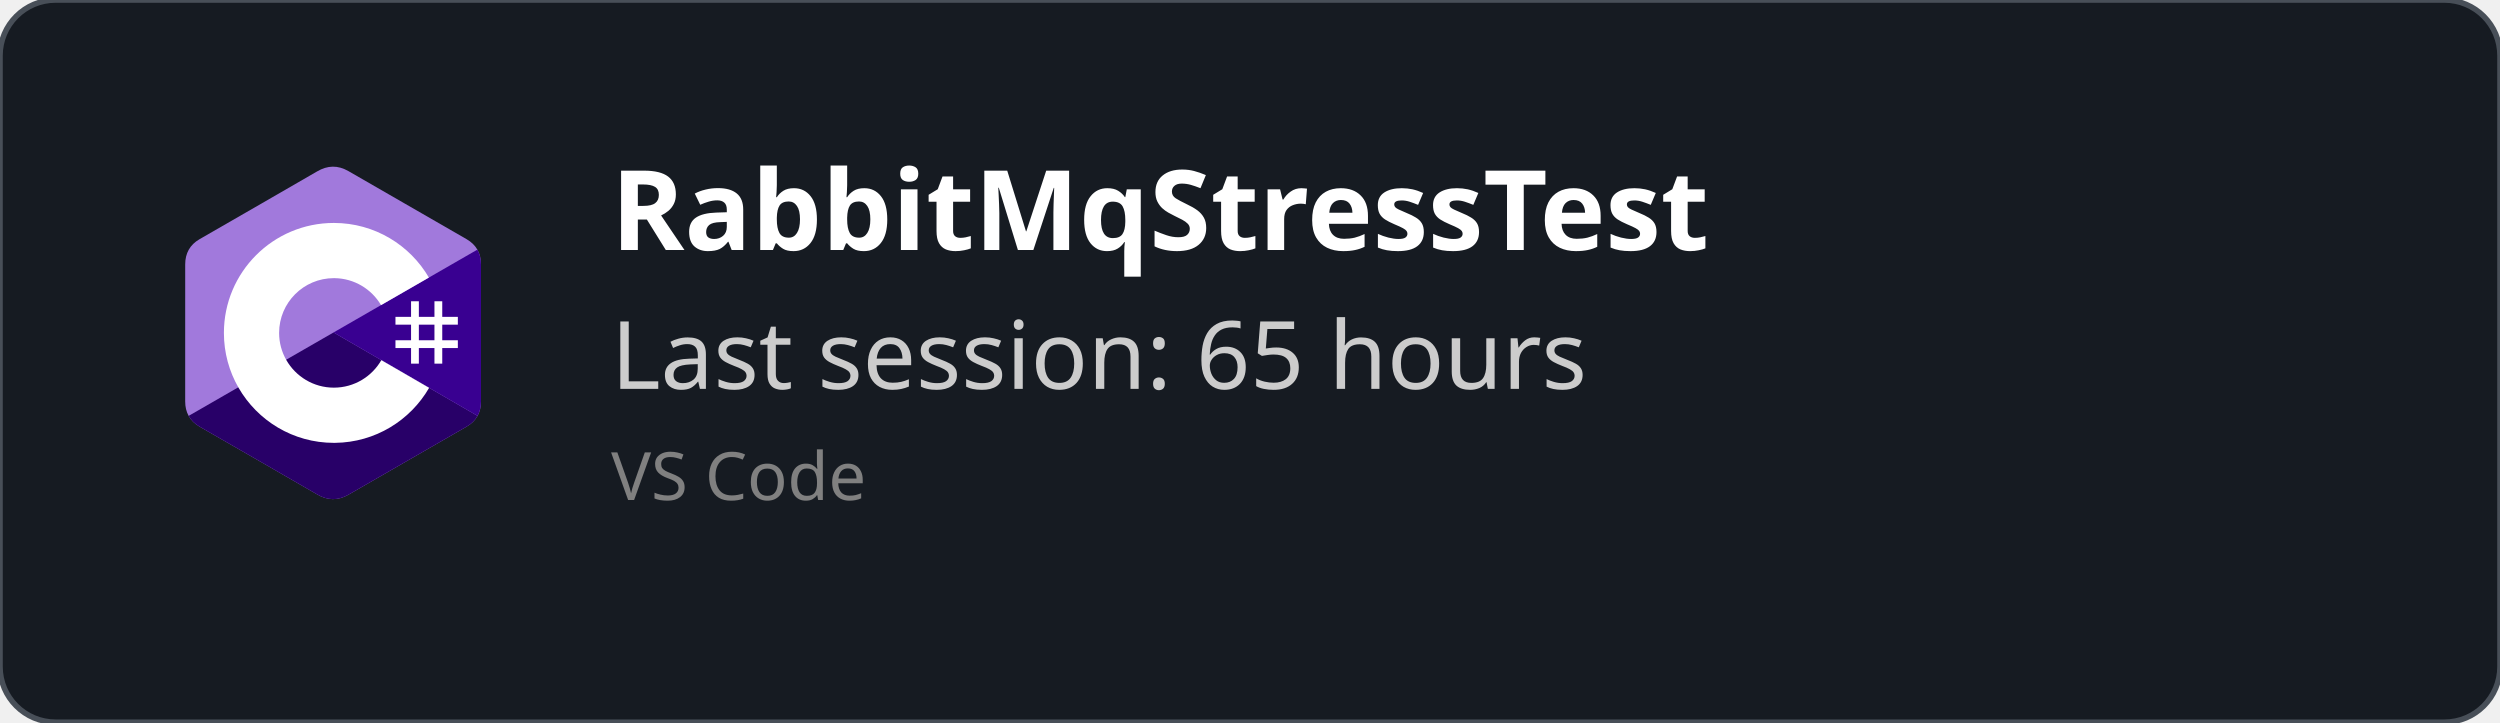
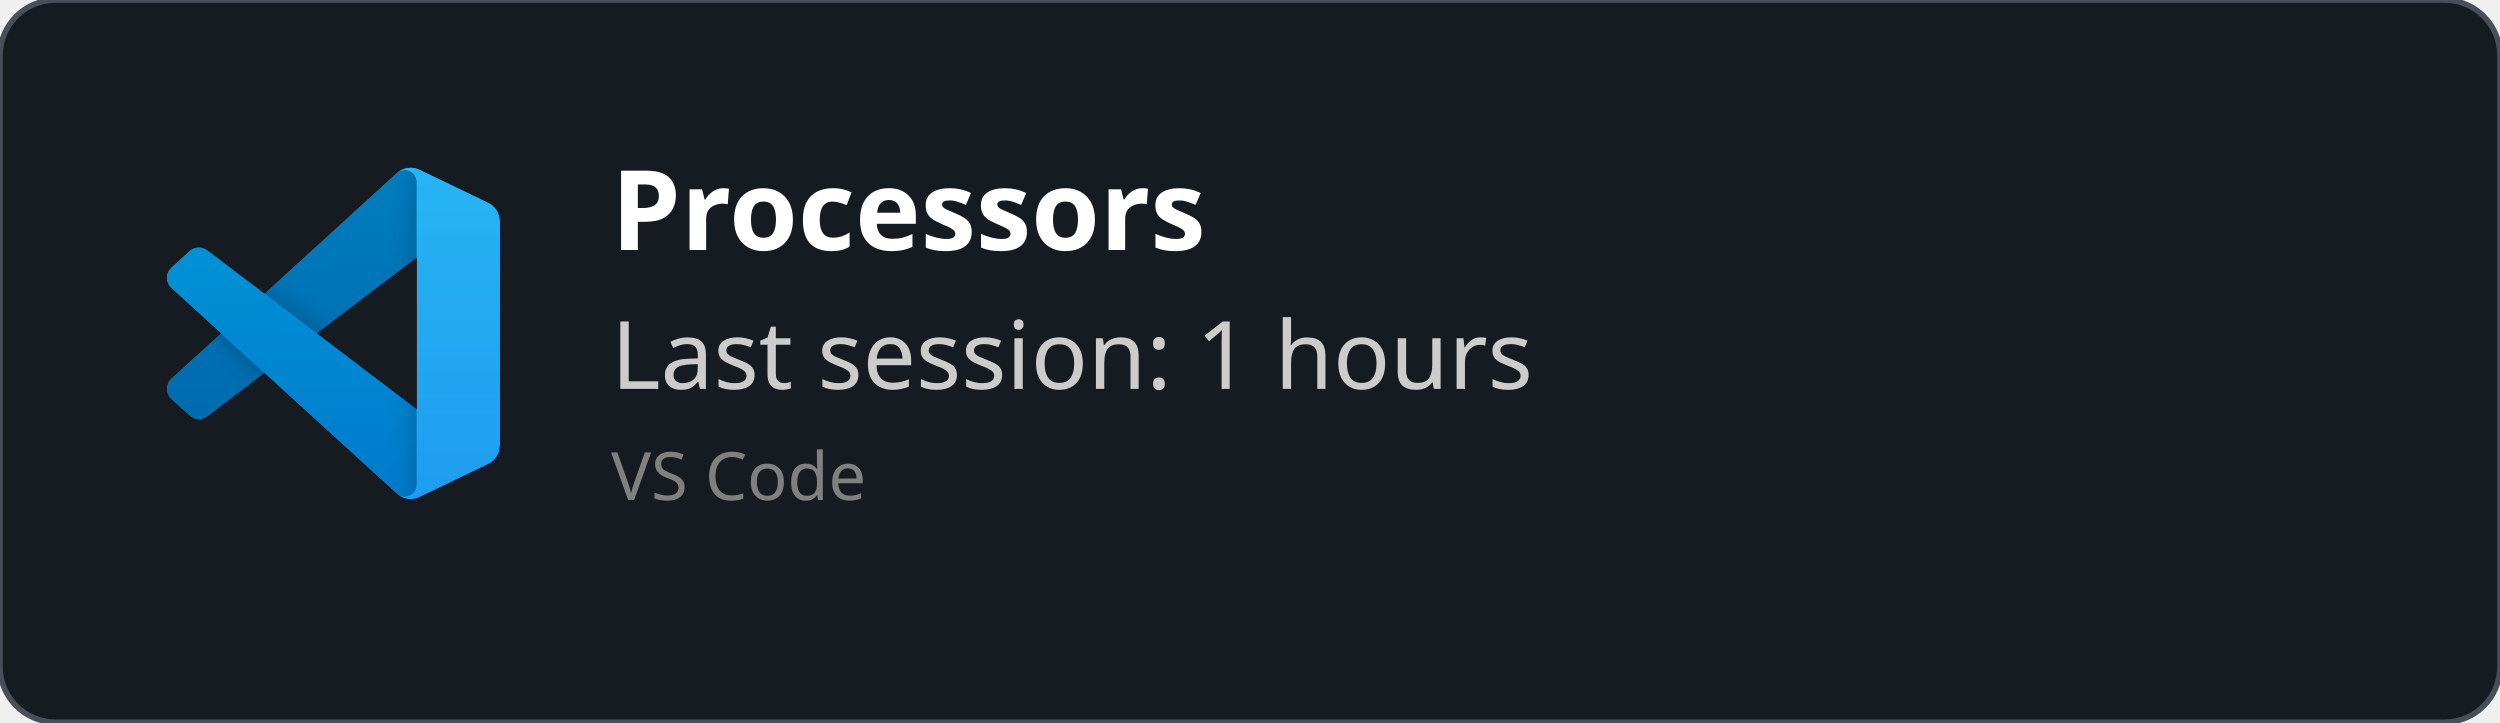
<svg xmlns="http://www.w3.org/2000/svg" width="450" height="130" viewBox="0 0 450 130" fill="none" role="img">
  <style>
    *{
        font-family: 'Segoe UI', Ubuntu, monospace
    }
    </style>
  <defs>
    <clipPath id="horizontalClip" x="20" y="20" width="500" height="200">
      <rect x="90" y="20" width="300" height="50" />
    </clipPath>
  </defs>
  <rect width="450" height="130" fill="rgba(22,27,34)" stroke="#484f58" stroke-width="1" fill-opacity="1" stroke-opacity="1" x="0" y="0" rx="10px" ry="10px">
    </rect>
-   <svg width="60" height="60" x="30" y="30" viewBox="0 0 256 288" version="1.1" preserveAspectRatio="xMidYMid">
-     <g>
-       <path d="M255.569,84.452 C255.567,79.622 254.534,75.354 252.445,71.691 C250.393,68.089 247.32,65.07 243.198,62.683 C209.173,43.064 175.115,23.505 141.101,3.866 C131.931,-1.428 123.04,-1.235 113.938,4.135 C100.395,12.122 32.59,50.969 12.385,62.672 C4.064,67.489 0.015,74.861 0.013,84.443 C0,123.898 0.013,163.352 0,202.808 C0,207.532 0.991,211.717 2.988,215.325 C5.041,219.036 8.157,222.138 12.374,224.579 C32.58,236.282 100.394,275.126 113.934,283.115 C123.04,288.488 131.931,288.68 141.104,283.384 C175.119,263.744 209.179,244.186 243.209,224.567 C247.426,222.127 250.542,219.023 252.595,215.315 C254.589,211.707 255.582,207.522 255.582,202.797 C255.582,202.797 255.582,123.908 255.569,84.452" fill="#A179DC" fill-rule="nonzero" />
-       <path d="M128.182,143.241 L2.988,215.325 C5.041,219.036 8.157,222.138 12.374,224.579 C32.58,236.282 100.394,275.126 113.934,283.115 C123.04,288.488 131.931,288.68 141.104,283.384 C175.119,263.744 209.179,244.186 243.209,224.567 C247.426,222.127 250.542,219.023 252.595,215.315 L128.182,143.241" fill="#280068" fill-rule="nonzero" />
-       <path d="M255.569,84.452 C255.567,79.622 254.534,75.354 252.445,71.691 L128.182,143.241 L252.595,215.315 C254.589,211.707 255.58,207.522 255.582,202.797 C255.582,202.797 255.582,123.908 255.569,84.452" fill="#390091" fill-rule="nonzero" />
-       <path d="M201.892,116.294 L201.892,129.768 L215.366,129.768 L215.366,116.294 L222.103,116.294 L222.103,129.768 L235.577,129.768 L235.577,136.505 L222.103,136.505 L222.103,149.978 L235.577,149.978 L235.577,156.715 L222.103,156.715 L222.103,170.189 L215.366,170.189 L215.366,156.715 L201.892,156.715 L201.892,170.189 L195.155,170.189 L195.155,156.715 L181.682,156.715 L181.682,149.978 L195.155,149.978 L195.155,136.505 L181.682,136.505 L181.682,129.768 L195.155,129.768 L195.155,116.294 L201.892,116.294 Z M215.366,136.505 L201.892,136.505 L201.892,149.978 L215.366,149.978 L215.366,136.505 Z" fill="#FFFFFF" />
-       <path d="M128.457,48.626 C163.601,48.626 194.284,67.712 210.719,96.082 L210.558,95.809 L169.21,119.617 C161.063,105.824 146.128,96.515 128.996,96.323 L128.457,96.32 C102.331,96.32 81.151,117.5 81.151,143.625 C81.151,152.169 83.428,160.178 87.39,167.095 C95.544,181.33 110.873,190.931 128.457,190.931 C146.15,190.931 161.566,181.208 169.678,166.821 L169.481,167.166 L210.768,191.084 C194.513,219.213 164.25,238.241 129.515,238.62 L128.457,238.626 C93.202,238.626 62.432,219.422 46.038,190.902 C38.035,176.979 33.456,160.838 33.456,143.625 C33.456,91.159 75.988,48.626 128.457,48.626 Z" fill="#FFFFFF" fill-rule="nonzero" />
+   <svg width="60" height="60" x="30" y="30" viewBox="0 0 100 100" fill="none" id="vscode">
+     <mask id="mask0" mask-type="alpha" maskUnits="userSpaceOnUse" x="0" y="0" width="100" height="100">
+       <path fill-rule="evenodd" clip-rule="evenodd" d="M70.912 99.317C72.487 99.931 74.283 99.891 75.873 99.126L96.461 89.22C98.624 88.179 100 85.989 100 83.587V16.413C100 14.011 98.624 11.822 96.461 10.781L75.873 0.874C73.786 -0.13 71.345 0.116 69.513 1.447C69.252 1.637 69.003 1.849 68.769 2.083L29.355 38.041L12.187 25.01C10.589 23.797 8.354 23.896 6.869 25.246L1.363 30.255C-0.453 31.906 -0.455 34.763 1.359 36.417L16.247 50L1.359 63.583C-0.455 65.237 -0.453 68.094 1.363 69.745L6.869 74.754C8.354 76.104 10.589 76.204 12.187 74.99L29.355 61.959L68.769 97.917C69.392 98.541 70.125 99.01 70.912 99.317ZM75.015 27.299L45.109 50L75.015 72.701V27.299Z" fill="white" />
+     </mask>
+     <g mask="url(#mask0)">
+       <path d="M96.461 10.796L75.857 0.876C73.472 -0.273 70.622 0.212 68.75 2.083L1.299 63.583C-0.516 65.237 -0.514 68.094 1.303 69.745L6.813 74.754C8.298 76.104 10.535 76.204 12.134 74.99L93.361 13.37C96.086 11.303 100 13.246 100 16.667V16.427C100 14.027 98.625 11.838 96.461 10.796Z" fill="#0065A9" />
+       <g filter="url(#filter0_d)">
+         <path d="M96.461 89.204L75.857 99.124C73.472 100.273 70.622 99.788 68.75 97.917L1.299 36.417C-0.516 34.763 -0.514 31.906 1.303 30.255L6.813 25.246C8.298 23.896 10.535 23.796 12.134 25.009L93.361 86.63C96.086 88.697 100 86.754 100 83.333V83.573C100 85.974 98.625 88.162 96.461 89.204Z" fill="#007ACC" />
+       </g>
+       <g filter="url(#filter1_d)">
+         <path d="M75.858 99.126C73.472 100.274 70.622 99.788 68.75 97.917C71.056 100.223 75 98.59 75 95.328V4.672C75 1.41 71.056 -0.223 68.75 2.083C70.622 0.211 73.472 -0.274 75.858 0.874L96.459 10.781C98.623 11.822 100 14.011 100 16.413V83.587C100 85.989 98.623 88.179 96.459 89.22L75.858 99.126Z" fill="#1F9CF0" />
+       </g>
+       <g style="mix-blend-mode:overlay" opacity="0.25">
+         <path fill-rule="evenodd" clip-rule="evenodd" d="M70.851 99.317C72.426 99.931 74.222 99.891 75.812 99.126L96.4 89.22C98.563 88.179 99.939 85.989 99.939 83.587V16.413C99.939 14.011 98.564 11.822 96.4 10.781L75.812 0.874C73.725 -0.13 71.284 0.116 69.453 1.447C69.191 1.637 68.942 1.849 68.708 2.083L29.294 38.041L12.126 25.01C10.528 23.796 8.293 23.896 6.809 25.246L1.302 30.255C-0.513 31.906 -0.515 34.763 1.298 36.417L16.186 50L1.298 63.583C-0.515 65.237 -0.513 68.094 1.302 69.745L6.809 74.754C8.293 76.104 10.528 76.204 12.126 74.99L29.294 61.959L68.708 97.917C69.332 98.54 70.064 99.01 70.851 99.317ZM74.954 27.299L45.048 50L74.954 72.701V27.299Z" fill="url(#paint0_linear)" />
+       </g>
    </g>
+     <defs>
+       <filter id="filter0_d" x="-8.394" y="15.829" width="116.727" height="92.246" filterUnits="userSpaceOnUse" color-interpolation-filters="sRGB">
+         <feFlood flood-opacity="0" result="BackgroundImageFix" />
+         <feColorMatrix in="SourceAlpha" type="matrix" values="0 0 0 0 0 0 0 0 0 0 0 0 0 0 0 0 0 0 127 0" />
+         <feOffset />
+         <feGaussianBlur stdDeviation="4.167" />
+         <feColorMatrix type="matrix" values="0 0 0 0 0 0 0 0 0 0 0 0 0 0 0 0 0 0 0.25 0" />
+         <feBlend mode="overlay" in2="BackgroundImageFix" result="effect1_dropShadow" />
+         <feBlend mode="normal" in="SourceGraphic" in2="effect1_dropShadow" result="shape" />
+       </filter>
+       <filter id="filter1_d" x="60.417" y="-8.076" width="47.917" height="116.151" filterUnits="userSpaceOnUse" color-interpolation-filters="sRGB">
+         <feFlood flood-opacity="0" result="BackgroundImageFix" />
+         <feColorMatrix in="SourceAlpha" type="matrix" values="0 0 0 0 0 0 0 0 0 0 0 0 0 0 0 0 0 0 127 0" />
+         <feOffset />
+         <feGaussianBlur stdDeviation="4.167" />
+         <feColorMatrix type="matrix" values="0 0 0 0 0 0 0 0 0 0 0 0 0 0 0 0 0 0 0.25 0" />
+         <feBlend mode="overlay" in2="BackgroundImageFix" result="effect1_dropShadow" />
+         <feBlend mode="normal" in="SourceGraphic" in2="effect1_dropShadow" result="shape" />
+       </filter>
+       <linearGradient id="paint0_linear" x1="49.939" y1="0.258" x2="49.939" y2="99.742" gradientUnits="userSpaceOnUse">
+         <stop stop-color="white" />
+         <stop offset="1" stop-color="white" stop-opacity="0" />
+       </linearGradient>
+     </defs>
  </svg>
  <text x="110" y="45" font-size="20" clip-path="url(#horizontalClip)" font-weight="bold" font-family="Ubuntu" fill="white">
-     RabbitMqStressTest
+     Processors
    </text>
  <text x="110" y="70" font-size="17px" font-family="Ubuntu" fill="#ccc">
-     Last session: 65 hours
+     Last session: 1 hours
    </text>
  <text x="110" y="90" font-size="12px" font-family="Ubuntu" fill="grey">
    VS Code
    </text>
</svg>
